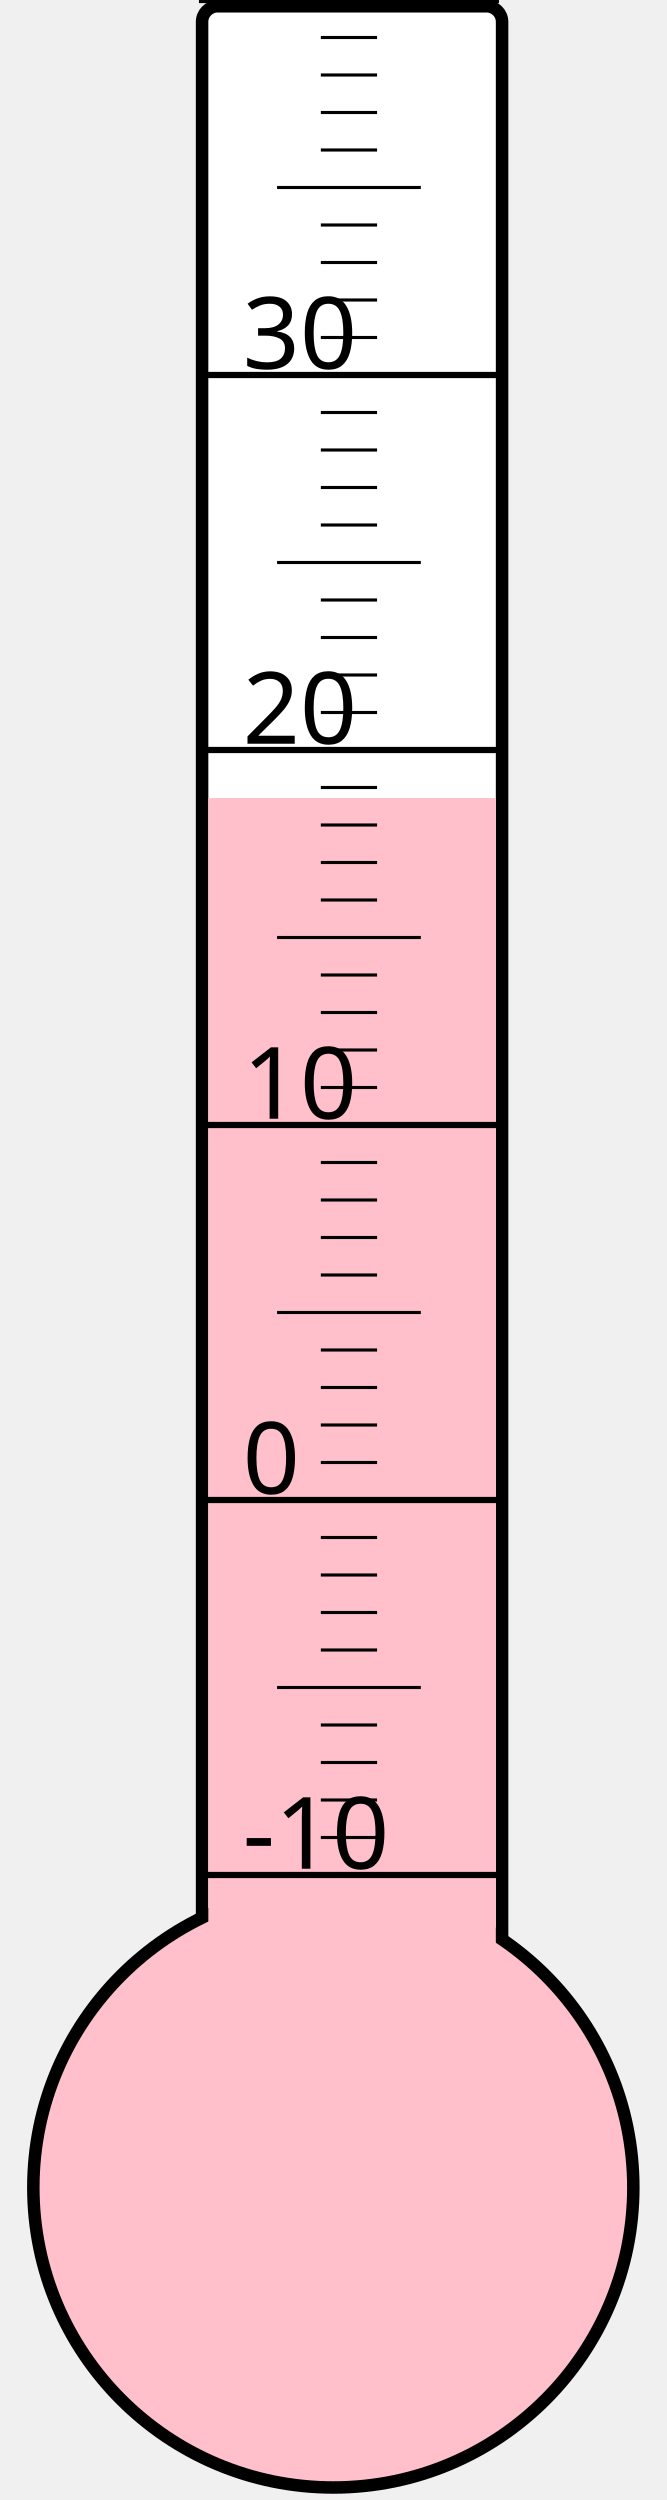
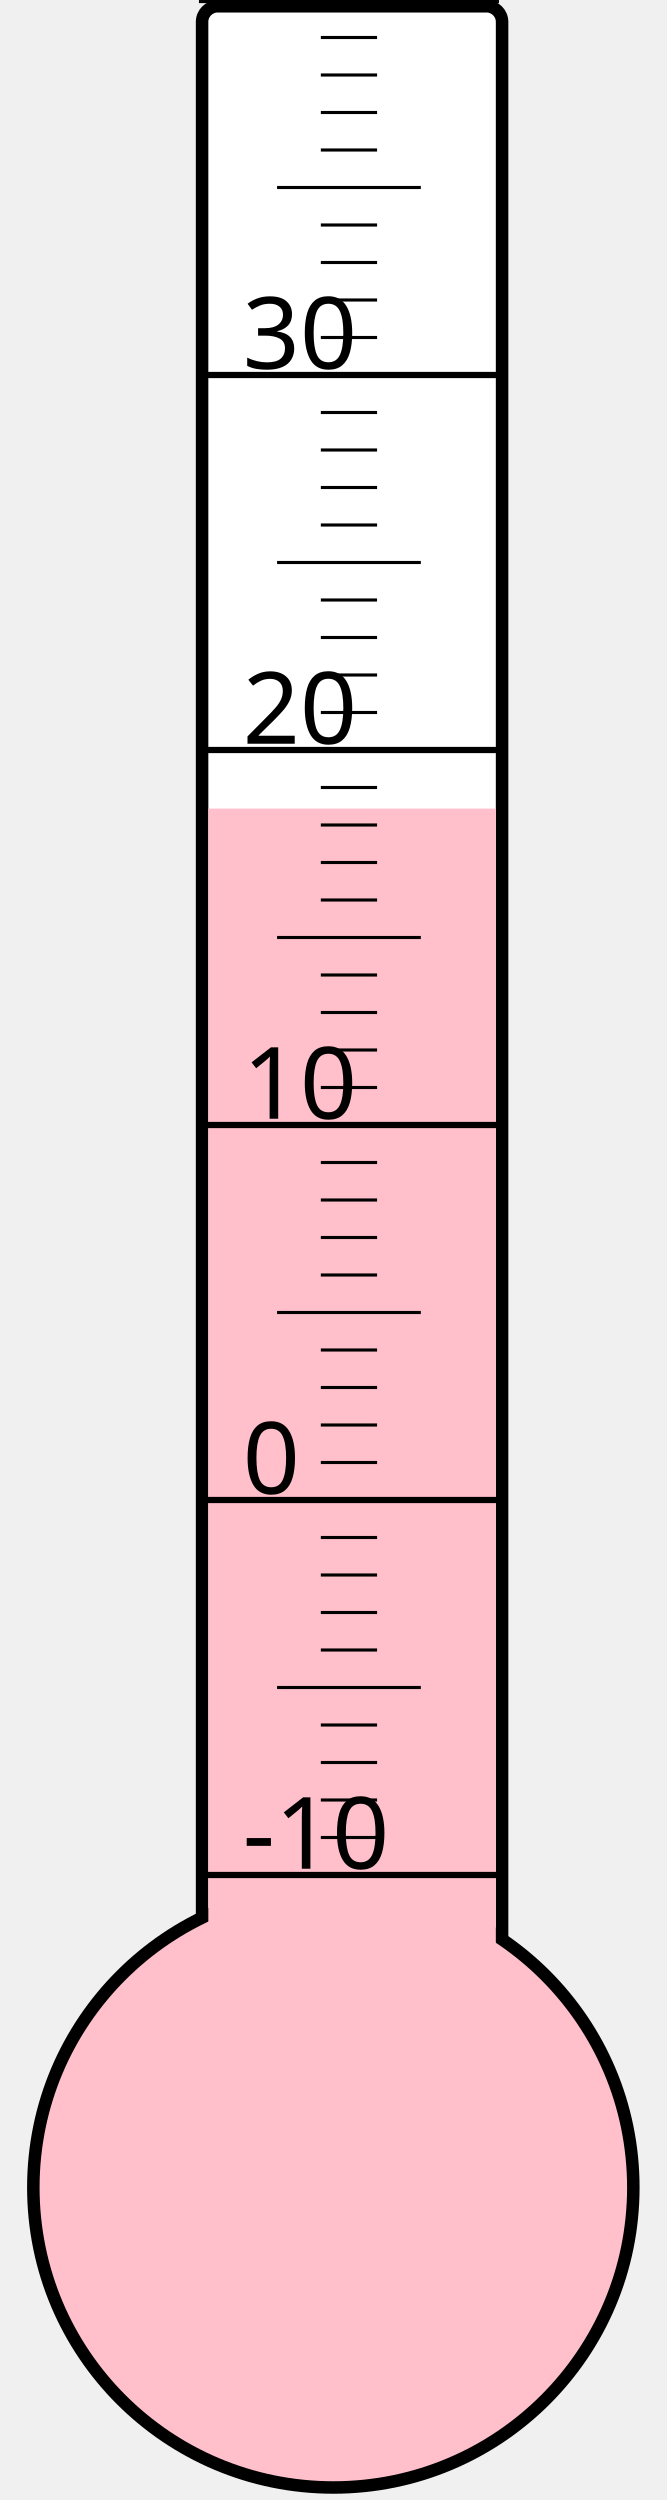
<svg xmlns="http://www.w3.org/2000/svg" width="40px" height="150px" viewBox="0 0 200 800">
  <rect width="200" height="800" x="0" y="0" style="fill: #ffffeb; fill-opacity: 0;" />
  <rect width="96" height="680" x="58" y="2" rx="5" ry="5" style="fill: white; fill-opacity: 1; stroke: black; stroke-width: 4;" />
  <circle cx="100" cy="700" r="96" style="fill: pink; stroke: black; stroke-width: 4;" />
-   <rect width="92" height="444.625" x="60" y="255.375" style="fill: pink; fill-opacity: 1; stroke-width: 0;" />
+   <rect width="92" height="441.25" x="60" y="258.75" style="fill: pink; fill-opacity: 1; stroke-width: 0;" />
  <text x="71" y="598" style="font-family: sans-serif; font-size: 24pt;">-10</text>
  <text x="71" y="478" style="font-family: sans-serif; font-size: 24pt;">0</text>
  <text x="71" y="358" style="font-family: sans-serif; font-size: 24pt;">10</text>
  <text x="71" y="238" style="font-family: sans-serif; font-size: 24pt;">20</text>
  <text x="71" y="118" style="font-family: sans-serif; font-size: 24pt;">30</text>
  <g style="stroke: black;">
    <line x1="57" y1="600" x2="153" y2="600" style="stroke-width: 2;" />
    <line x1="96" y1="588" x2="114" y2="588" style="stroke-width: 1;" />
    <line x1="96" y1="576" x2="114" y2="576" style="stroke-width: 1;" />
    <line x1="96" y1="564" x2="114" y2="564" style="stroke-width: 1;" />
    <line x1="96" y1="552" x2="114" y2="552" style="stroke-width: 1;" />
    <line x1="82" y1="540" x2="128" y2="540" style="stroke-width: 1;" />
    <line x1="96" y1="528" x2="114" y2="528" style="stroke-width: 1;" />
    <line x1="96" y1="516" x2="114" y2="516" style="stroke-width: 1;" />
    <line x1="96" y1="504" x2="114" y2="504" style="stroke-width: 1;" />
    <line x1="96" y1="492" x2="114" y2="492" style="stroke-width: 1;" />
    <line x1="57" y1="480" x2="153" y2="480" style="stroke-width: 2;" />
    <line x1="96" y1="468" x2="114" y2="468" style="stroke-width: 1;" />
    <line x1="96" y1="456" x2="114" y2="456" style="stroke-width: 1;" />
    <line x1="96" y1="444" x2="114" y2="444" style="stroke-width: 1;" />
    <line x1="96" y1="432" x2="114" y2="432" style="stroke-width: 1;" />
    <line x1="82" y1="420" x2="128" y2="420" style="stroke-width: 1;" />
    <line x1="96" y1="408" x2="114" y2="408" style="stroke-width: 1;" />
    <line x1="96" y1="396" x2="114" y2="396" style="stroke-width: 1;" />
    <line x1="96" y1="384" x2="114" y2="384" style="stroke-width: 1;" />
    <line x1="96" y1="372" x2="114" y2="372" style="stroke-width: 1;" />
    <line x1="57" y1="360" x2="153" y2="360" style="stroke-width: 2;" />
    <line x1="96" y1="348" x2="114" y2="348" style="stroke-width: 1;" />
    <line x1="96" y1="336" x2="114" y2="336" style="stroke-width: 1;" />
    <line x1="96" y1="324" x2="114" y2="324" style="stroke-width: 1;" />
    <line x1="96" y1="312" x2="114" y2="312" style="stroke-width: 1;" />
    <line x1="82" y1="300" x2="128" y2="300" style="stroke-width: 1;" />
    <line x1="96" y1="288" x2="114" y2="288" style="stroke-width: 1;" />
    <line x1="96" y1="276" x2="114" y2="276" style="stroke-width: 1;" />
    <line x1="96" y1="264" x2="114" y2="264" style="stroke-width: 1;" />
    <line x1="96" y1="252" x2="114" y2="252" style="stroke-width: 1;" />
    <line x1="57" y1="240" x2="153" y2="240" style="stroke-width: 2;" />
    <line x1="96" y1="228" x2="114" y2="228" style="stroke-width: 1;" />
    <line x1="96" y1="216" x2="114" y2="216" style="stroke-width: 1;" />
    <line x1="96" y1="204" x2="114" y2="204" style="stroke-width: 1;" />
    <line x1="96" y1="192" x2="114" y2="192" style="stroke-width: 1;" />
    <line x1="82" y1="180" x2="128" y2="180" style="stroke-width: 1;" />
    <line x1="96" y1="168" x2="114" y2="168" style="stroke-width: 1;" />
    <line x1="96" y1="156" x2="114" y2="156" style="stroke-width: 1;" />
    <line x1="96" y1="144" x2="114" y2="144" style="stroke-width: 1;" />
    <line x1="96" y1="132" x2="114" y2="132" style="stroke-width: 1;" />
    <line x1="57" y1="120" x2="153" y2="120" style="stroke-width: 2;" />
    <line x1="96" y1="108" x2="114" y2="108" style="stroke-width: 1;" />
    <line x1="96" y1="96" x2="114" y2="96" style="stroke-width: 1;" />
    <line x1="96" y1="84" x2="114" y2="84" style="stroke-width: 1;" />
    <line x1="96" y1="72" x2="114" y2="72" style="stroke-width: 1;" />
    <line x1="82" y1="60" x2="128" y2="60" style="stroke-width: 1;" />
    <line x1="96" y1="48" x2="114" y2="48" style="stroke-width: 1;" />
    <line x1="96" y1="36" x2="114" y2="36" style="stroke-width: 1;" />
    <line x1="96" y1="24" x2="114" y2="24" style="stroke-width: 1;" />
    <line x1="96" y1="12" x2="114" y2="12" style="stroke-width: 1;" />
    <line x1="57" y1="0" x2="153" y2="0" style="stroke-width: 2;" />
  </g>
</svg>
